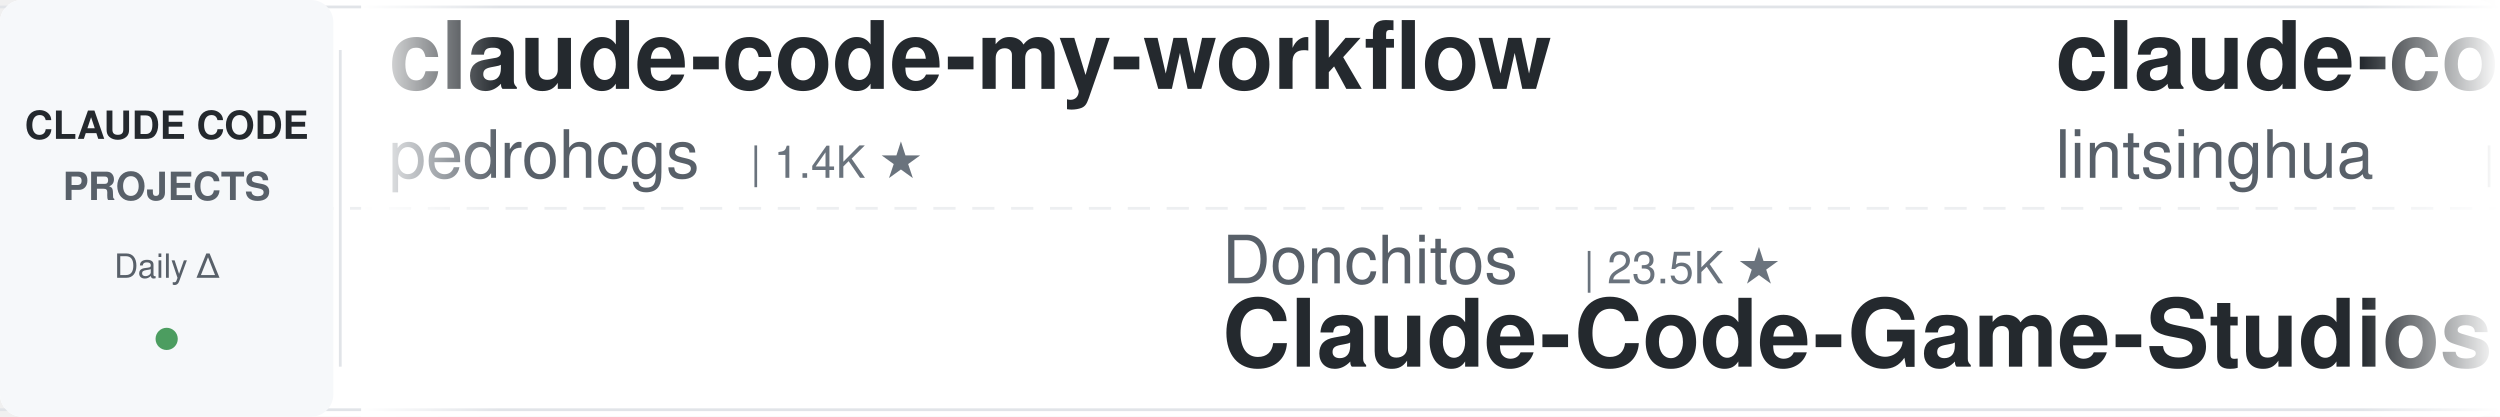
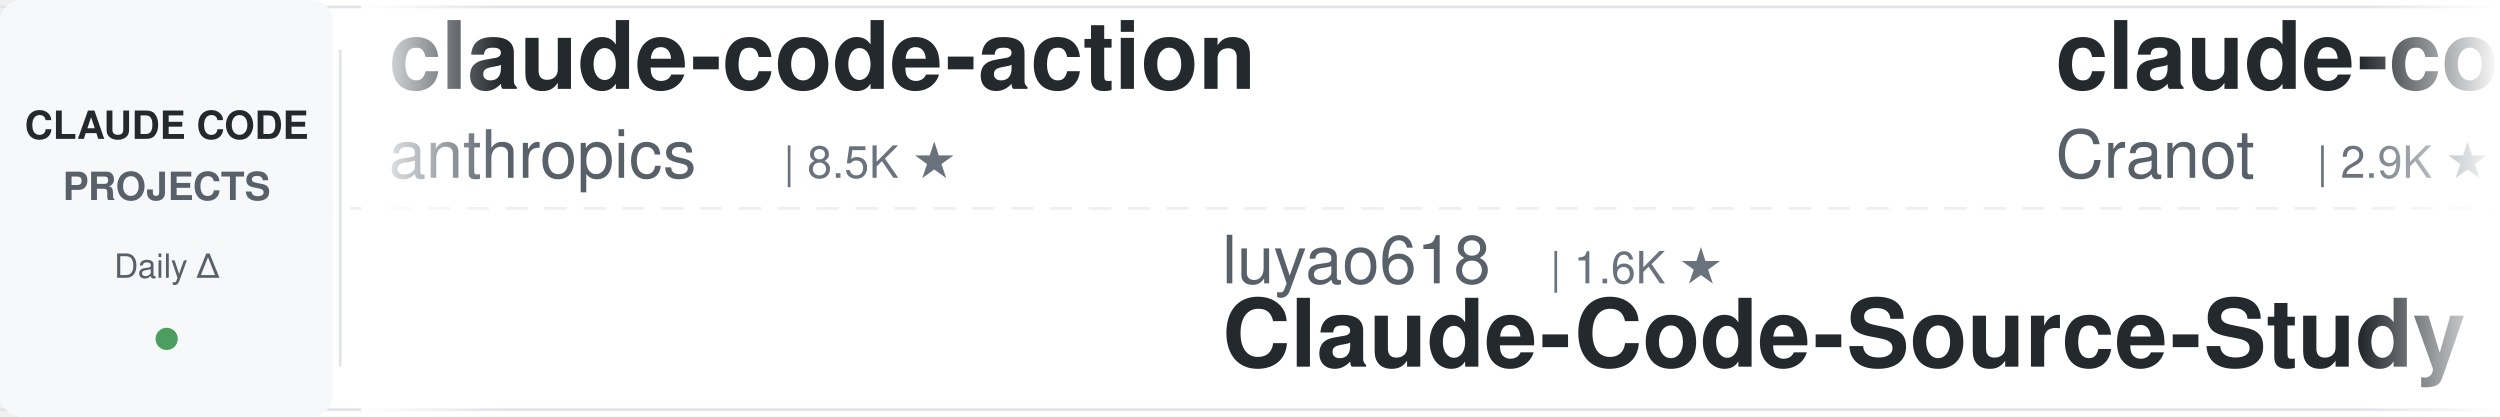
<svg xmlns="http://www.w3.org/2000/svg" width="900" height="150">
  <defs>
    <linearGradient id="leftFade" x1="0%" y1="0%" x2="100%" y2="0%">
      <stop offset="0%" style="stop-color:#ffffff;stop-opacity:1" />
      <stop offset="100%" style="stop-color:#ffffff;stop-opacity:0" />
    </linearGradient>
    <linearGradient id="rightFade" x1="0%" y1="0%" x2="100%" y2="0%">
      <stop offset="0%" style="stop-color:#ffffff;stop-opacity:0" />
      <stop offset="100%" style="stop-color:#ffffff;stop-opacity:1" />
    </linearGradient>
  </defs>
  <rect width="900" height="150" fill="#ffffff" rx="8" />
  <rect x="0" y="2" width="900" height="1" fill="#e1e4e8" />
  <rect x="0" y="147" width="900" height="1" fill="#e1e4e8" />
  <line x1="0" y1="75" x2="900" y2="75" stroke="#e1e4e8" stroke-width="1" stroke-dasharray="8 6" opacity="0.6" />
  <rect x="0" y="0" width="120" height="150" fill="#f6f8fa" rx="8" />
  <text x="60" y="50" font-family="-apple-system, BlinkMacSystemFont, 'Segoe UI', Helvetica, Arial, sans-serif" font-size="14" font-weight="600" fill="#24292e" text-anchor="middle">CLAUDE CODE</text>
  <text x="60" y="72" font-family="-apple-system, BlinkMacSystemFont, 'Segoe UI', Helvetica, Arial, sans-serif" font-size="14" font-weight="600" fill="#586069" text-anchor="middle">PROJECTS</text>
  <text x="60" y="100" font-family="-apple-system, BlinkMacSystemFont, 'Segoe UI', Helvetica, Arial, sans-serif" font-size="12" font-weight="500" fill="#586069" text-anchor="middle">Daily Δ</text>
  <circle cx="60" cy="122" r="4" fill="#22863a" opacity="0.8" />
  <rect x="122" y="18" width="1" height="114" fill="#e1e4e8" />
  <clipPath id="tickerClip">
    <rect x="130" y="0" width="770" height="150" />
  </clipPath>
  <g clip-path="url(#tickerClip)">
    <g id="tickerItems">
      <animateTransform attributeName="transform" attributeType="XML" type="translate" from="0 0" to="-3000 0" dur="54s" repeatCount="indefinite" />
      <g transform="translate(0, 0)">
-         <text x="140" y="32" font-family="-apple-system, BlinkMacSystemFont, 'Segoe UI', Helvetica, Arial, sans-serif" font-size="34" font-weight="600" fill="#24292e">claude-code-my-workflow</text>
-         <text x="140" y="64" font-family="-apple-system, BlinkMacSystemFont, 'Segoe UI', Helvetica, Arial, sans-serif" font-size="24" font-weight="400" fill="#586069">pedrohcgs</text>
-         <text x="270" y="64" font-family="-apple-system, BlinkMacSystemFont, 'Segoe UI', Helvetica, Arial, sans-serif" font-size="16" font-weight="500" fill="#6a737d">| 1.4K ★</text>
-       </g>
-       <g transform="translate(300, 0)">
-         <text x="140" y="102" font-family="-apple-system, BlinkMacSystemFont, 'Segoe UI', Helvetica, Arial, sans-serif" font-size="24" font-weight="400" fill="#586069">Donchitos</text>
-         <text x="270" y="102" font-family="-apple-system, BlinkMacSystemFont, 'Segoe UI', Helvetica, Arial, sans-serif" font-size="16" font-weight="500" fill="#6a737d">| 23.5K ★</text>
-         <text x="140" y="132" font-family="-apple-system, BlinkMacSystemFont, 'Segoe UI', Helvetica, Arial, sans-serif" font-size="34" font-weight="600" fill="#24292e">Claude-Code-Game-Studios</text>
-       </g>
-       <g transform="translate(600, 0)">
-         <text x="140" y="32" font-family="-apple-system, BlinkMacSystemFont, 'Segoe UI', Helvetica, Arial, sans-serif" font-size="34" font-weight="600" fill="#24292e">claude-code-book</text>
-         <text x="140" y="64" font-family="-apple-system, BlinkMacSystemFont, 'Segoe UI', Helvetica, Arial, sans-serif" font-size="24" font-weight="400" fill="#586069">lintsinghua</text>
-         <text x="294" y="64" font-family="-apple-system, BlinkMacSystemFont, 'Segoe UI', Helvetica, Arial, sans-serif" font-size="16" font-weight="500" fill="#6a737d">| 4.0K ★</text>
-       </g>
-       <g transform="translate(900, 0)">
-         <text x="140" y="102" font-family="-apple-system, BlinkMacSystemFont, 'Segoe UI', Helvetica, Arial, sans-serif" font-size="24" font-weight="400" fill="#586069">anthropics</text>
-         <text x="282" y="102" font-family="-apple-system, BlinkMacSystemFont, 'Segoe UI', Helvetica, Arial, sans-serif" font-size="16" font-weight="500" fill="#6a737d">| 5.7K ★</text>
-         <text x="140" y="132" font-family="-apple-system, BlinkMacSystemFont, 'Segoe UI', Helvetica, Arial, sans-serif" font-size="34" font-weight="600" fill="#24292e">claude-code-security-rev...</text>
-       </g>
-       <g transform="translate(1200, 0)">
-         <text x="140" y="32" font-family="-apple-system, BlinkMacSystemFont, 'Segoe UI', Helvetica, Arial, sans-serif" font-size="34" font-weight="600" fill="#24292e">oh-my-claudecode</text>
-         <text x="140" y="64" font-family="-apple-system, BlinkMacSystemFont, 'Segoe UI', Helvetica, Arial, sans-serif" font-size="24" font-weight="400" fill="#586069">Yeachan-Heo</text>
-         <text x="294" y="64" font-family="-apple-system, BlinkMacSystemFont, 'Segoe UI', Helvetica, Arial, sans-serif" font-size="16" font-weight="500" fill="#6a737d">| 38.2K ★</text>
-       </g>
-       <g transform="translate(1500, 0)">
-         <text x="140" y="102" font-family="-apple-system, BlinkMacSystemFont, 'Segoe UI', Helvetica, Arial, sans-serif" font-size="24" font-weight="400" fill="#586069">shareAI-lab</text>
-         <text x="294" y="102" font-family="-apple-system, BlinkMacSystemFont, 'Segoe UI', Helvetica, Arial, sans-serif" font-size="16" font-weight="500" fill="#6a737d">| 72.9K ★</text>
-         <text x="140" y="132" font-family="-apple-system, BlinkMacSystemFont, 'Segoe UI', Helvetica, Arial, sans-serif" font-size="34" font-weight="600" fill="#24292e">learn-claude-code</text>
-       </g>
-       <g transform="translate(1800, 0)">
        <text x="140" y="32" font-family="-apple-system, BlinkMacSystemFont, 'Segoe UI', Helvetica, Arial, sans-serif" font-size="34" font-weight="600" fill="#24292e">claude-code-action</text>
        <text x="140" y="64" font-family="-apple-system, BlinkMacSystemFont, 'Segoe UI', Helvetica, Arial, sans-serif" font-size="24" font-weight="400" fill="#586069">anthropics</text>
        <text x="282" y="64" font-family="-apple-system, BlinkMacSystemFont, 'Segoe UI', Helvetica, Arial, sans-serif" font-size="16" font-weight="500" fill="#6a737d">| 8.5K ★</text>
      </g>
+       <g transform="translate(300, 0)">
+         <text x="140" y="102" font-family="-apple-system, BlinkMacSystemFont, 'Segoe UI', Helvetica, Arial, sans-serif" font-size="24" font-weight="400" fill="#586069">luyao618</text>
+         <text x="258" y="102" font-family="-apple-system, BlinkMacSystemFont, 'Segoe UI', Helvetica, Arial, sans-serif" font-size="16" font-weight="500" fill="#6a737d">| 1.6K ★</text>
+         <text x="140" y="132" font-family="-apple-system, BlinkMacSystemFont, 'Segoe UI', Helvetica, Arial, sans-serif" font-size="34" font-weight="600" fill="#24292e">Claude-Code-Source-Study</text>
+       </g>
+       <g transform="translate(600, 0)">
+         <text x="140" y="32" font-family="-apple-system, BlinkMacSystemFont, 'Segoe UI', Helvetica, Arial, sans-serif" font-size="34" font-weight="600" fill="#24292e">claude-code-guide</text>
+         <text x="140" y="64" font-family="-apple-system, BlinkMacSystemFont, 'Segoe UI', Helvetica, Arial, sans-serif" font-size="24" font-weight="400" fill="#586069">Cranot</text>
+         <text x="234" y="64" font-family="-apple-system, BlinkMacSystemFont, 'Segoe UI', Helvetica, Arial, sans-serif" font-size="16" font-weight="500" fill="#6a737d">| 2.9K ★</text>
+       </g>
+       <g transform="translate(900, 0)">
+         <text x="140" y="102" font-family="-apple-system, BlinkMacSystemFont, 'Segoe UI', Helvetica, Arial, sans-serif" font-size="24" font-weight="400" fill="#586069">Windy3f3f3f3f</text>
+         <text x="318" y="102" font-family="-apple-system, BlinkMacSystemFont, 'Segoe UI', Helvetica, Arial, sans-serif" font-size="16" font-weight="500" fill="#6a737d">| 2.5K ★</text>
+         <text x="140" y="132" font-family="-apple-system, BlinkMacSystemFont, 'Segoe UI', Helvetica, Arial, sans-serif" font-size="34" font-weight="600" fill="#24292e">claude-code-from-scratch</text>
+       </g>
+       <g transform="translate(1200, 0)">
+         <text x="140" y="32" font-family="-apple-system, BlinkMacSystemFont, 'Segoe UI', Helvetica, Arial, sans-serif" font-size="34" font-weight="600" fill="#24292e">ClaudeCodeAgents</text>
+         <text x="140" y="64" font-family="-apple-system, BlinkMacSystemFont, 'Segoe UI', Helvetica, Arial, sans-serif" font-size="24" font-weight="400" fill="#586069">darcyegb</text>
+         <text x="258" y="64" font-family="-apple-system, BlinkMacSystemFont, 'Segoe UI', Helvetica, Arial, sans-serif" font-size="16" font-weight="500" fill="#6a737d">| 751 ★</text>
+       </g>
+       <g transform="translate(1500, 0)">
+         <text x="140" y="102" font-family="-apple-system, BlinkMacSystemFont, 'Segoe UI', Helvetica, Arial, sans-serif" font-size="24" font-weight="400" fill="#586069">disler</text>
+         <text x="234" y="102" font-family="-apple-system, BlinkMacSystemFont, 'Segoe UI', Helvetica, Arial, sans-serif" font-size="16" font-weight="500" fill="#6a737d">| 3.9K ★</text>
+         <text x="140" y="132" font-family="-apple-system, BlinkMacSystemFont, 'Segoe UI', Helvetica, Arial, sans-serif" font-size="34" font-weight="600" fill="#24292e">claude-code-hooks-master...</text>
+       </g>
+       <g transform="translate(1800, 0)">
+         <text x="140" y="32" font-family="-apple-system, BlinkMacSystemFont, 'Segoe UI', Helvetica, Arial, sans-serif" font-size="34" font-weight="600" fill="#24292e">Auto-claude-code-researc...</text>
+         <text x="140" y="64" font-family="-apple-system, BlinkMacSystemFont, 'Segoe UI', Helvetica, Arial, sans-serif" font-size="24" font-weight="400" fill="#586069">wanshuiyin</text>
+         <text x="282" y="64" font-family="-apple-system, BlinkMacSystemFont, 'Segoe UI', Helvetica, Arial, sans-serif" font-size="16" font-weight="500" fill="#6a737d">| 14.1K ★</text>
+       </g>
      <g transform="translate(2100, 0)">
-         <text x="140" y="102" font-family="-apple-system, BlinkMacSystemFont, 'Segoe UI', Helvetica, Arial, sans-serif" font-size="24" font-weight="400" fill="#586069">AICoderTudou</text>
-         <text x="306" y="102" font-family="-apple-system, BlinkMacSystemFont, 'Segoe UI', Helvetica, Arial, sans-serif" font-size="16" font-weight="500" fill="#6a737d">| 497 ★</text>
-         <text x="140" y="132" font-family="-apple-system, BlinkMacSystemFont, 'Segoe UI', Helvetica, Arial, sans-serif" font-size="34" font-weight="600" fill="#24292e">claude-code-tudou</text>
+         <text x="140" y="102" font-family="-apple-system, BlinkMacSystemFont, 'Segoe UI', Helvetica, Arial, sans-serif" font-size="24" font-weight="400" fill="#586069">jqueryscript</text>
+         <text x="306" y="102" font-family="-apple-system, BlinkMacSystemFont, 'Segoe UI', Helvetica, Arial, sans-serif" font-size="16" font-weight="500" fill="#6a737d">| 483 ★</text>
+         <text x="140" y="132" font-family="-apple-system, BlinkMacSystemFont, 'Segoe UI', Helvetica, Arial, sans-serif" font-size="34" font-weight="600" fill="#24292e">awesome-claude-code</text>
      </g>
      <g transform="translate(2400, 0)">
-         <text x="140" y="32" font-family="-apple-system, BlinkMacSystemFont, 'Segoe UI', Helvetica, Arial, sans-serif" font-size="34" font-weight="600" fill="#24292e">claude-code-cli</text>
-         <text x="140" y="64" font-family="-apple-system, BlinkMacSystemFont, 'Segoe UI', Helvetica, Arial, sans-serif" font-size="24" font-weight="400" fill="#586069">huangserva</text>
-         <text x="282" y="64" font-family="-apple-system, BlinkMacSystemFont, 'Segoe UI', Helvetica, Arial, sans-serif" font-size="16" font-weight="500" fill="#6a737d">| 621 ★</text>
+         <text x="140" y="32" font-family="-apple-system, BlinkMacSystemFont, 'Segoe UI', Helvetica, Arial, sans-serif" font-size="34" font-weight="600" fill="#24292e">free-claude-code</text>
+         <text x="140" y="64" font-family="-apple-system, BlinkMacSystemFont, 'Segoe UI', Helvetica, Arial, sans-serif" font-size="24" font-weight="400" fill="#586069">Alishahryar1</text>
+         <text x="306" y="64" font-family="-apple-system, BlinkMacSystemFont, 'Segoe UI', Helvetica, Arial, sans-serif" font-size="16" font-weight="500" fill="#6a737d">| 43.2K ★</text>
      </g>
      <g transform="translate(2700, 0)">
-         <text x="140" y="102" font-family="-apple-system, BlinkMacSystemFont, 'Segoe UI', Helvetica, Arial, sans-serif" font-size="24" font-weight="400" fill="#586069">jeremylongshore</text>
-         <text x="342" y="102" font-family="-apple-system, BlinkMacSystemFont, 'Segoe UI', Helvetica, Arial, sans-serif" font-size="16" font-weight="500" fill="#6a737d">| 2.6K ★</text>
-         <text x="140" y="132" font-family="-apple-system, BlinkMacSystemFont, 'Segoe UI', Helvetica, Arial, sans-serif" font-size="34" font-weight="600" fill="#24292e">claude-code-plugins-plus...</text>
+         <text x="140" y="102" font-family="-apple-system, BlinkMacSystemFont, 'Segoe UI', Helvetica, Arial, sans-serif" font-size="24" font-weight="400" fill="#586069">andrew-kramer-inno</text>
+         <text x="378" y="102" font-family="-apple-system, BlinkMacSystemFont, 'Segoe UI', Helvetica, Arial, sans-serif" font-size="16" font-weight="500" fill="#6a737d">| 593 ★</text>
+         <text x="140" y="132" font-family="-apple-system, BlinkMacSystemFont, 'Segoe UI', Helvetica, Arial, sans-serif" font-size="34" font-weight="600" fill="#24292e">claude-code-source-build</text>
      </g>
      <g transform="translate(3000, 0)">
-         <text x="140" y="32" font-family="-apple-system, BlinkMacSystemFont, 'Segoe UI', Helvetica, Arial, sans-serif" font-size="34" font-weight="600" fill="#24292e">claude-code-my-workflow</text>
-         <text x="140" y="64" font-family="-apple-system, BlinkMacSystemFont, 'Segoe UI', Helvetica, Arial, sans-serif" font-size="24" font-weight="400" fill="#586069">pedrohcgs</text>
-         <text x="270" y="64" font-family="-apple-system, BlinkMacSystemFont, 'Segoe UI', Helvetica, Arial, sans-serif" font-size="16" font-weight="500" fill="#6a737d">| 1.4K ★</text>
+         <text x="140" y="32" font-family="-apple-system, BlinkMacSystemFont, 'Segoe UI', Helvetica, Arial, sans-serif" font-size="34" font-weight="600" fill="#24292e">claude-code-action</text>
+         <text x="140" y="64" font-family="-apple-system, BlinkMacSystemFont, 'Segoe UI', Helvetica, Arial, sans-serif" font-size="24" font-weight="400" fill="#586069">anthropics</text>
+         <text x="282" y="64" font-family="-apple-system, BlinkMacSystemFont, 'Segoe UI', Helvetica, Arial, sans-serif" font-size="16" font-weight="500" fill="#6a737d">| 8.5K ★</text>
      </g>
      <g transform="translate(3300, 0)">
-         <text x="140" y="102" font-family="-apple-system, BlinkMacSystemFont, 'Segoe UI', Helvetica, Arial, sans-serif" font-size="24" font-weight="400" fill="#586069">Donchitos</text>
-         <text x="270" y="102" font-family="-apple-system, BlinkMacSystemFont, 'Segoe UI', Helvetica, Arial, sans-serif" font-size="16" font-weight="500" fill="#6a737d">| 23.5K ★</text>
-         <text x="140" y="132" font-family="-apple-system, BlinkMacSystemFont, 'Segoe UI', Helvetica, Arial, sans-serif" font-size="34" font-weight="600" fill="#24292e">Claude-Code-Game-Studios</text>
+         <text x="140" y="102" font-family="-apple-system, BlinkMacSystemFont, 'Segoe UI', Helvetica, Arial, sans-serif" font-size="24" font-weight="400" fill="#586069">luyao618</text>
+         <text x="258" y="102" font-family="-apple-system, BlinkMacSystemFont, 'Segoe UI', Helvetica, Arial, sans-serif" font-size="16" font-weight="500" fill="#6a737d">| 1.6K ★</text>
+         <text x="140" y="132" font-family="-apple-system, BlinkMacSystemFont, 'Segoe UI', Helvetica, Arial, sans-serif" font-size="34" font-weight="600" fill="#24292e">Claude-Code-Source-Study</text>
      </g>
      <g transform="translate(3600, 0)">
-         <text x="140" y="32" font-family="-apple-system, BlinkMacSystemFont, 'Segoe UI', Helvetica, Arial, sans-serif" font-size="34" font-weight="600" fill="#24292e">claude-code-book</text>
-         <text x="140" y="64" font-family="-apple-system, BlinkMacSystemFont, 'Segoe UI', Helvetica, Arial, sans-serif" font-size="24" font-weight="400" fill="#586069">lintsinghua</text>
-         <text x="294" y="64" font-family="-apple-system, BlinkMacSystemFont, 'Segoe UI', Helvetica, Arial, sans-serif" font-size="16" font-weight="500" fill="#6a737d">| 4.0K ★</text>
+         <text x="140" y="32" font-family="-apple-system, BlinkMacSystemFont, 'Segoe UI', Helvetica, Arial, sans-serif" font-size="34" font-weight="600" fill="#24292e">claude-code-guide</text>
+         <text x="140" y="64" font-family="-apple-system, BlinkMacSystemFont, 'Segoe UI', Helvetica, Arial, sans-serif" font-size="24" font-weight="400" fill="#586069">Cranot</text>
+         <text x="234" y="64" font-family="-apple-system, BlinkMacSystemFont, 'Segoe UI', Helvetica, Arial, sans-serif" font-size="16" font-weight="500" fill="#6a737d">| 2.9K ★</text>
      </g>
      <g transform="translate(3900, 0)">
-         <text x="140" y="102" font-family="-apple-system, BlinkMacSystemFont, 'Segoe UI', Helvetica, Arial, sans-serif" font-size="24" font-weight="400" fill="#586069">anthropics</text>
-         <text x="282" y="102" font-family="-apple-system, BlinkMacSystemFont, 'Segoe UI', Helvetica, Arial, sans-serif" font-size="16" font-weight="500" fill="#6a737d">| 5.7K ★</text>
-         <text x="140" y="132" font-family="-apple-system, BlinkMacSystemFont, 'Segoe UI', Helvetica, Arial, sans-serif" font-size="34" font-weight="600" fill="#24292e">claude-code-security-rev...</text>
+         <text x="140" y="102" font-family="-apple-system, BlinkMacSystemFont, 'Segoe UI', Helvetica, Arial, sans-serif" font-size="24" font-weight="400" fill="#586069">Windy3f3f3f3f</text>
+         <text x="318" y="102" font-family="-apple-system, BlinkMacSystemFont, 'Segoe UI', Helvetica, Arial, sans-serif" font-size="16" font-weight="500" fill="#6a737d">| 2.5K ★</text>
+         <text x="140" y="132" font-family="-apple-system, BlinkMacSystemFont, 'Segoe UI', Helvetica, Arial, sans-serif" font-size="34" font-weight="600" fill="#24292e">claude-code-from-scratch</text>
      </g>
    </g>
  </g>
  <rect x="130" y="0" width="50" height="150" fill="url(#leftFade)" />
  <rect x="850" y="0" width="50" height="150" fill="url(#rightFade)" />
</svg>
